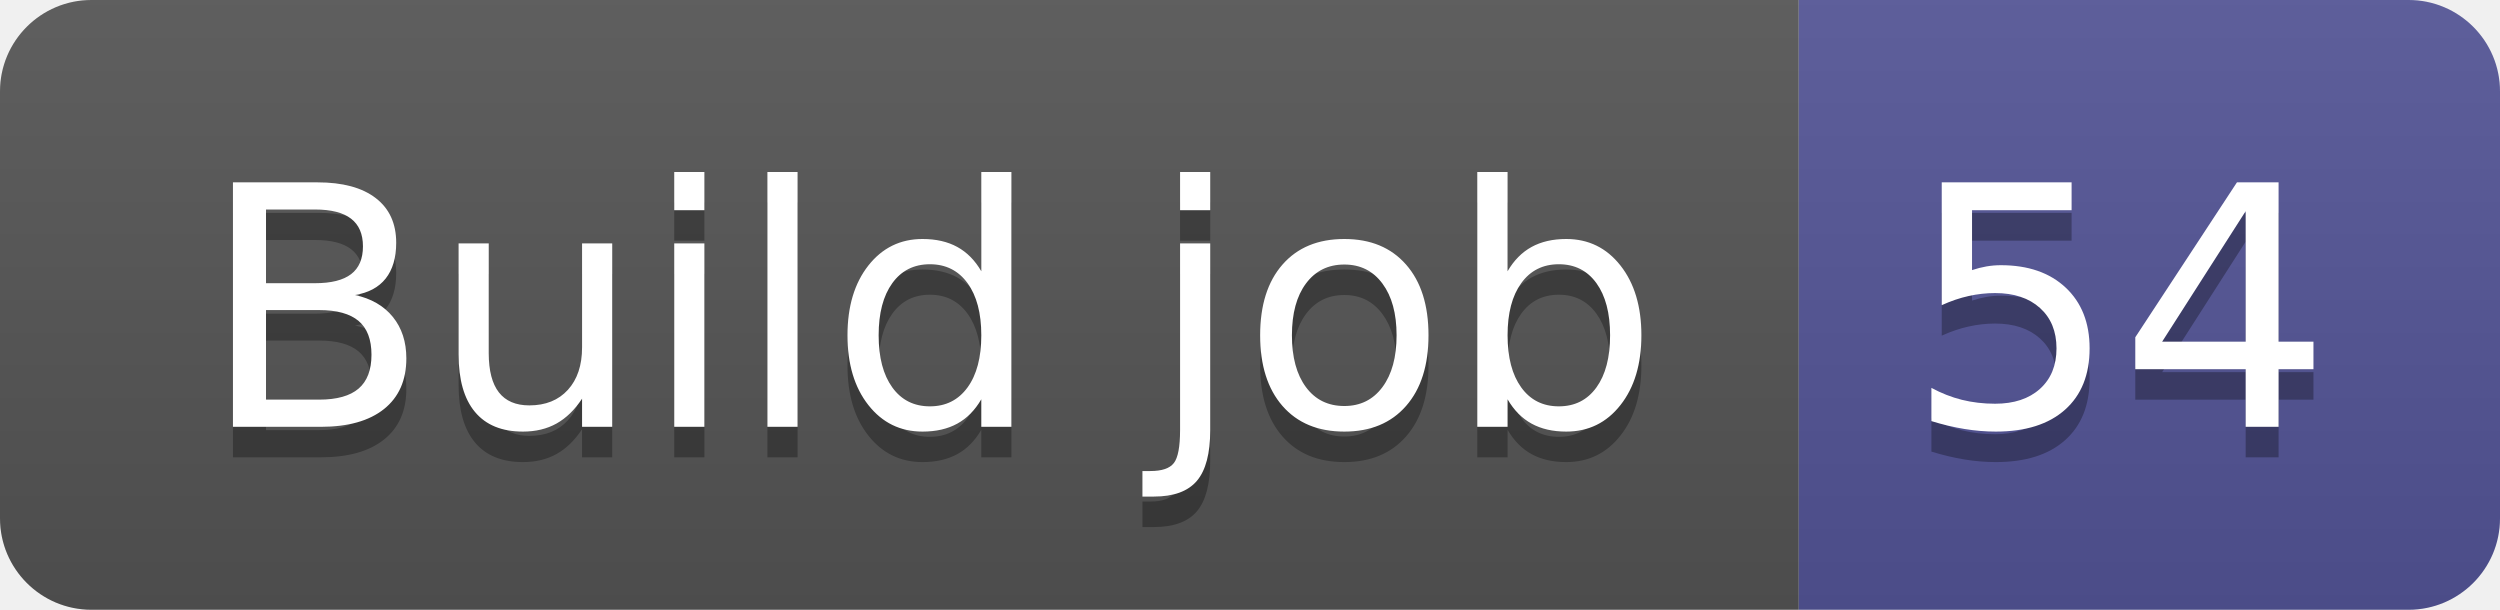
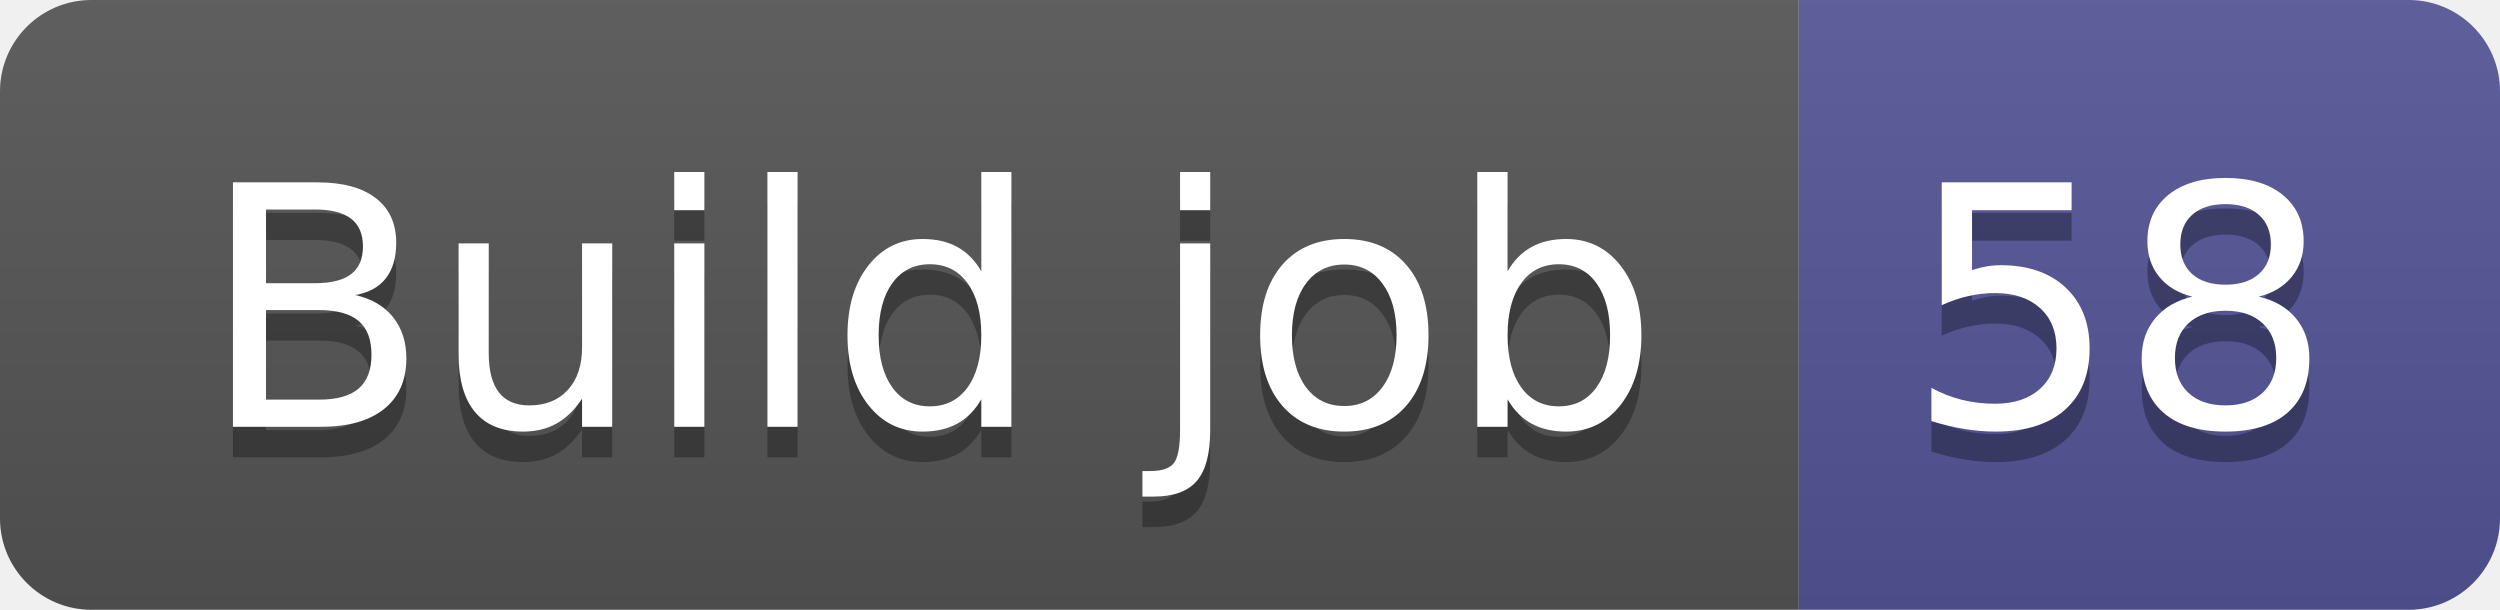
- <svg xmlns="http://www.w3.org/2000/svg" width="82" height="20" role="img" aria-label="Build job: 54">
+ <svg xmlns="http://www.w3.org/2000/svg" width="82" height="20" role="img" aria-label="Build job: 58">
  <linearGradient id="s" x2="0" y2="100%">
    <stop offset="0" stop-color="#bbb" stop-opacity=".1" />
    <stop offset="1" stop-opacity=".1" />
  </linearGradient>
  <clipPath id="r">
    <rect width="82" height="20" rx="3" fill="#fff" />
  </clipPath>
  <g clip-path="url(#r)">
    <rect width="59" height="20" fill="#555" />
    <rect x="59" width="23" height="20" fill="#535597" />
    <rect width="82" height="20" fill="url(#s)" />
  </g>
  <g fill="#fff" text-anchor="middle" font-family="Verdana,Geneva,DejaVu Sans,sans-serif" text-rendering="geometricPrecision" font-size="110">
    <text aria-hidden="true" x="305" y="150" fill="#010101" fill-opacity=".3" transform="scale(.1)" textLength="490">Build job</text>
    <text x="305" y="140" transform="scale(.1)" fill="#fff" textLength="490">Build job</text>
-     <text aria-hidden="true" x="695" y="150" fill="#010101" fill-opacity=".3" transform="scale(.1)" textLength="130">54</text>
-     <text x="695" y="140" transform="scale(.1)" fill="#fff" textLength="130">54</text>
+     <text aria-hidden="true" x="695" y="150" fill="#010101" fill-opacity=".3" transform="scale(.1)" textLength="130">58</text>
+     <text x="695" y="140" transform="scale(.1)" fill="#fff" textLength="130">58</text>
  </g>
</svg>
